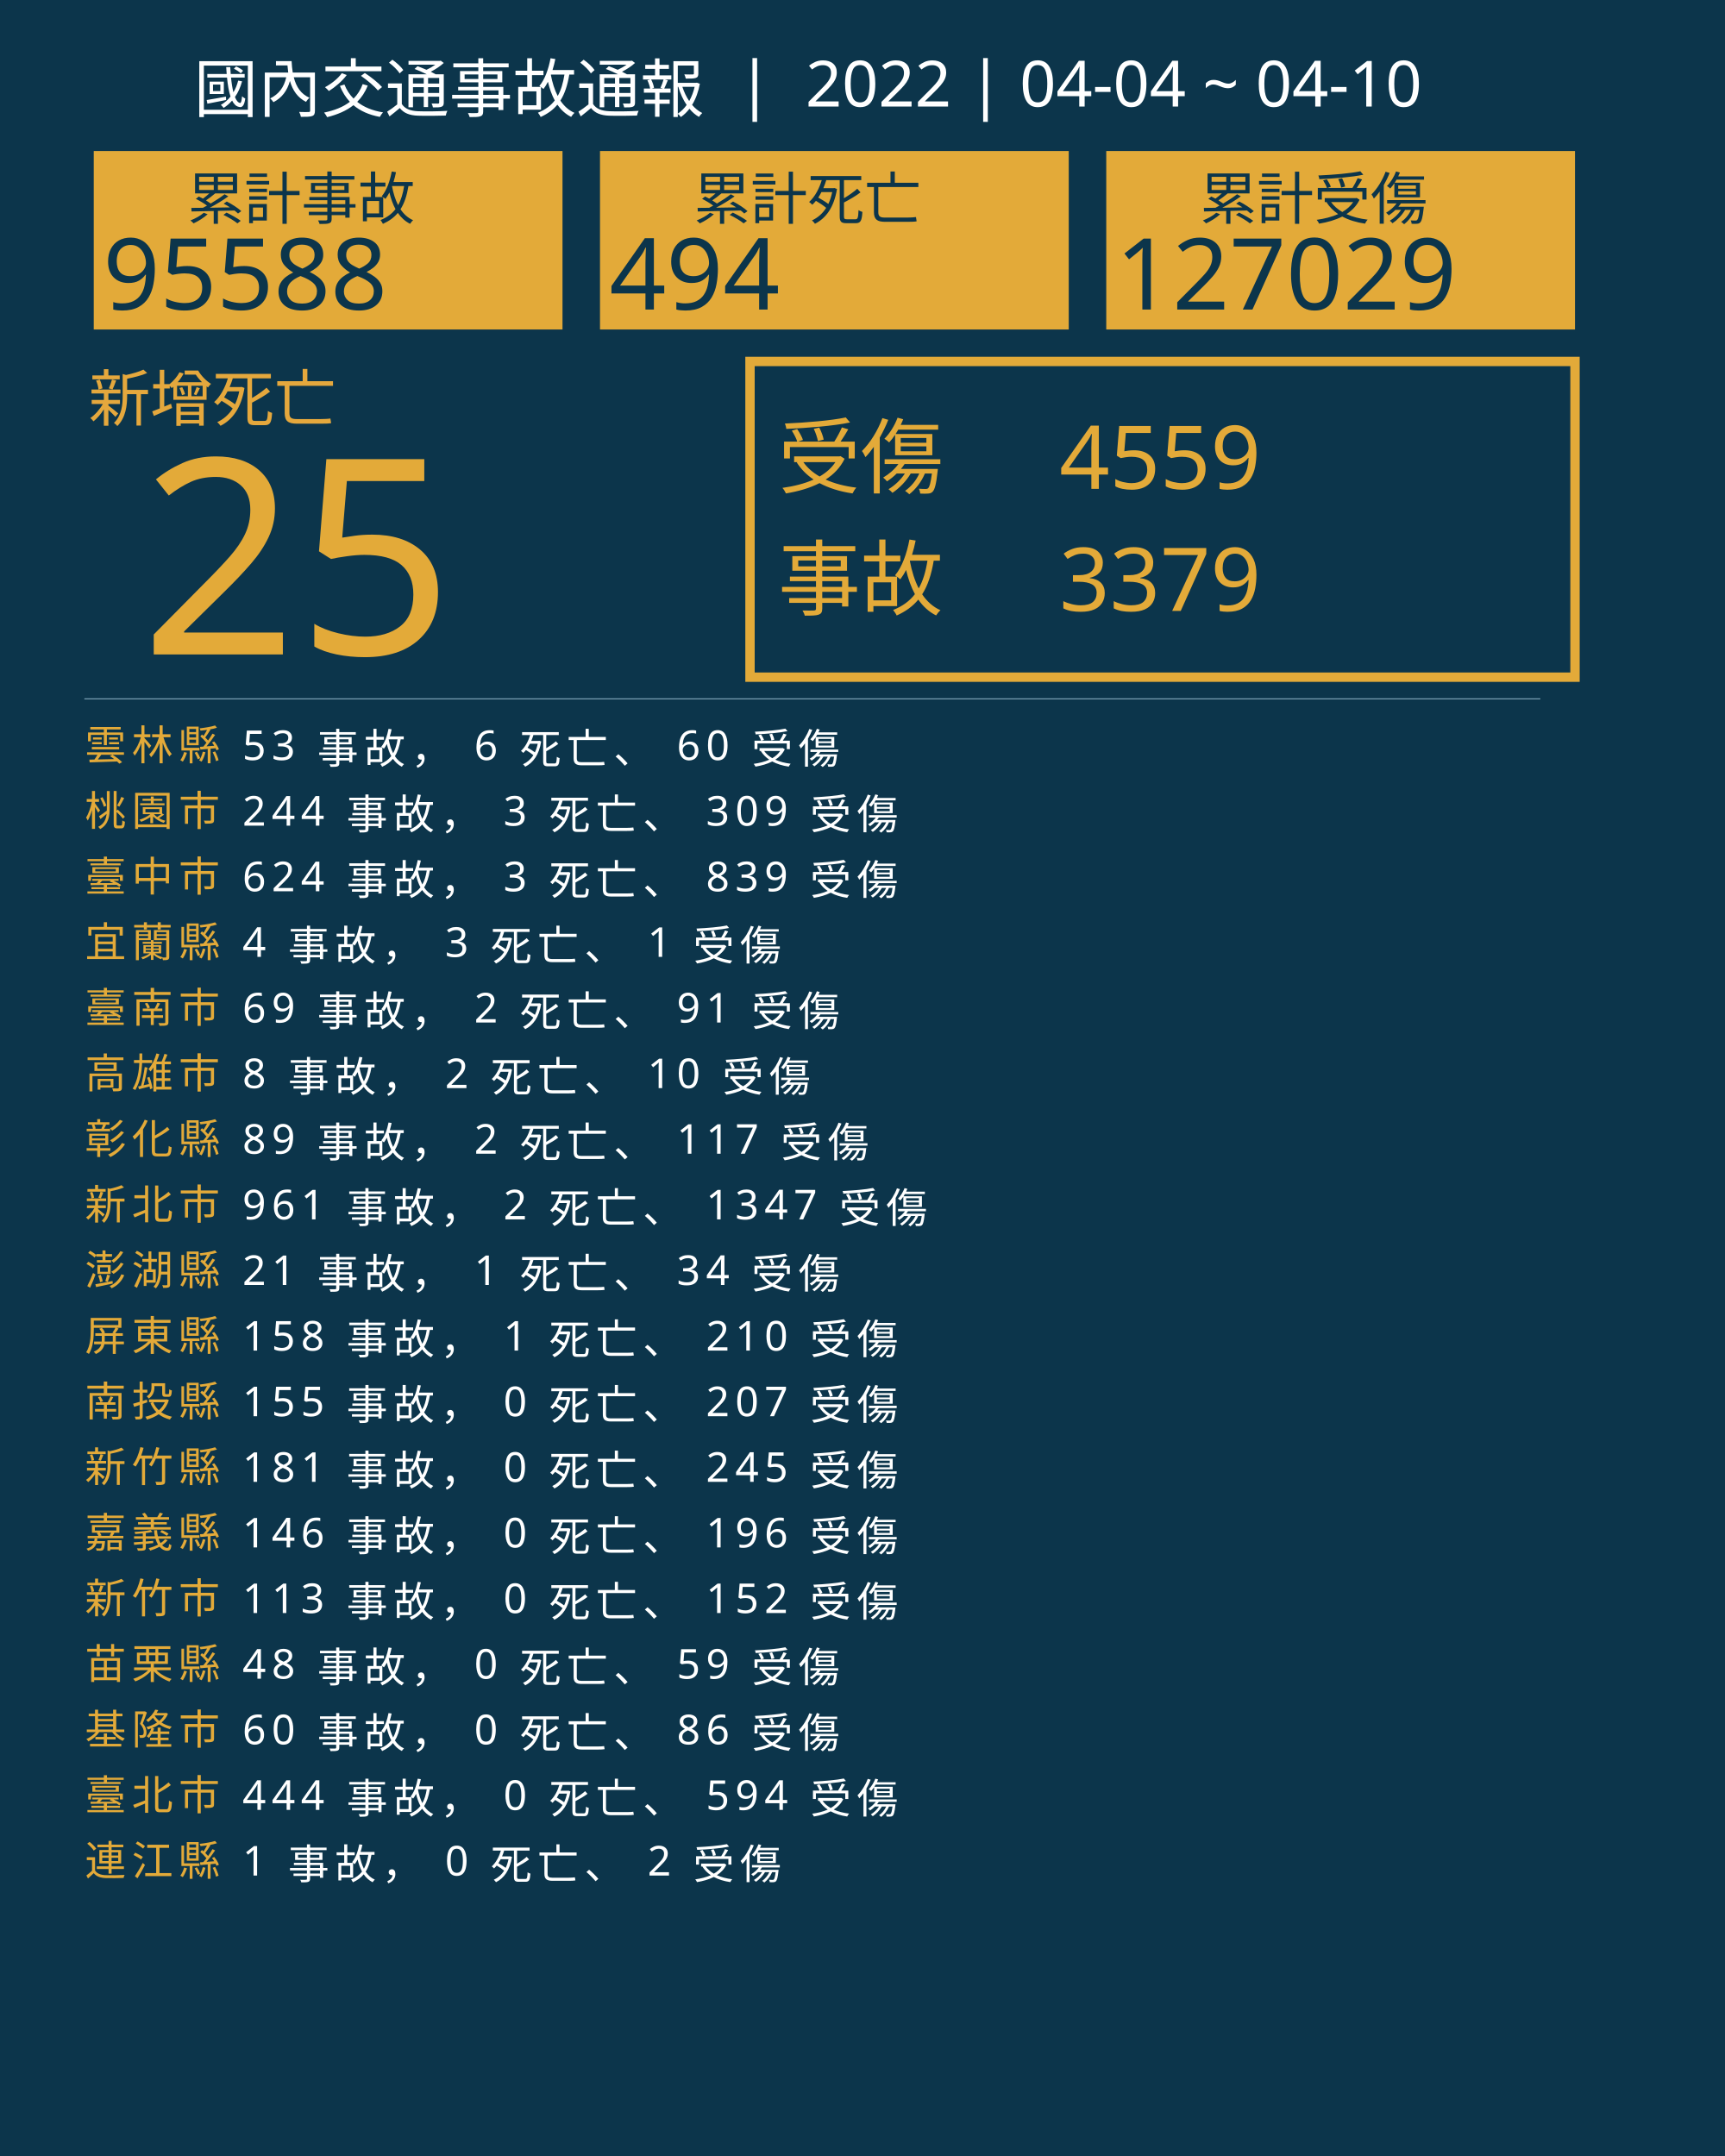
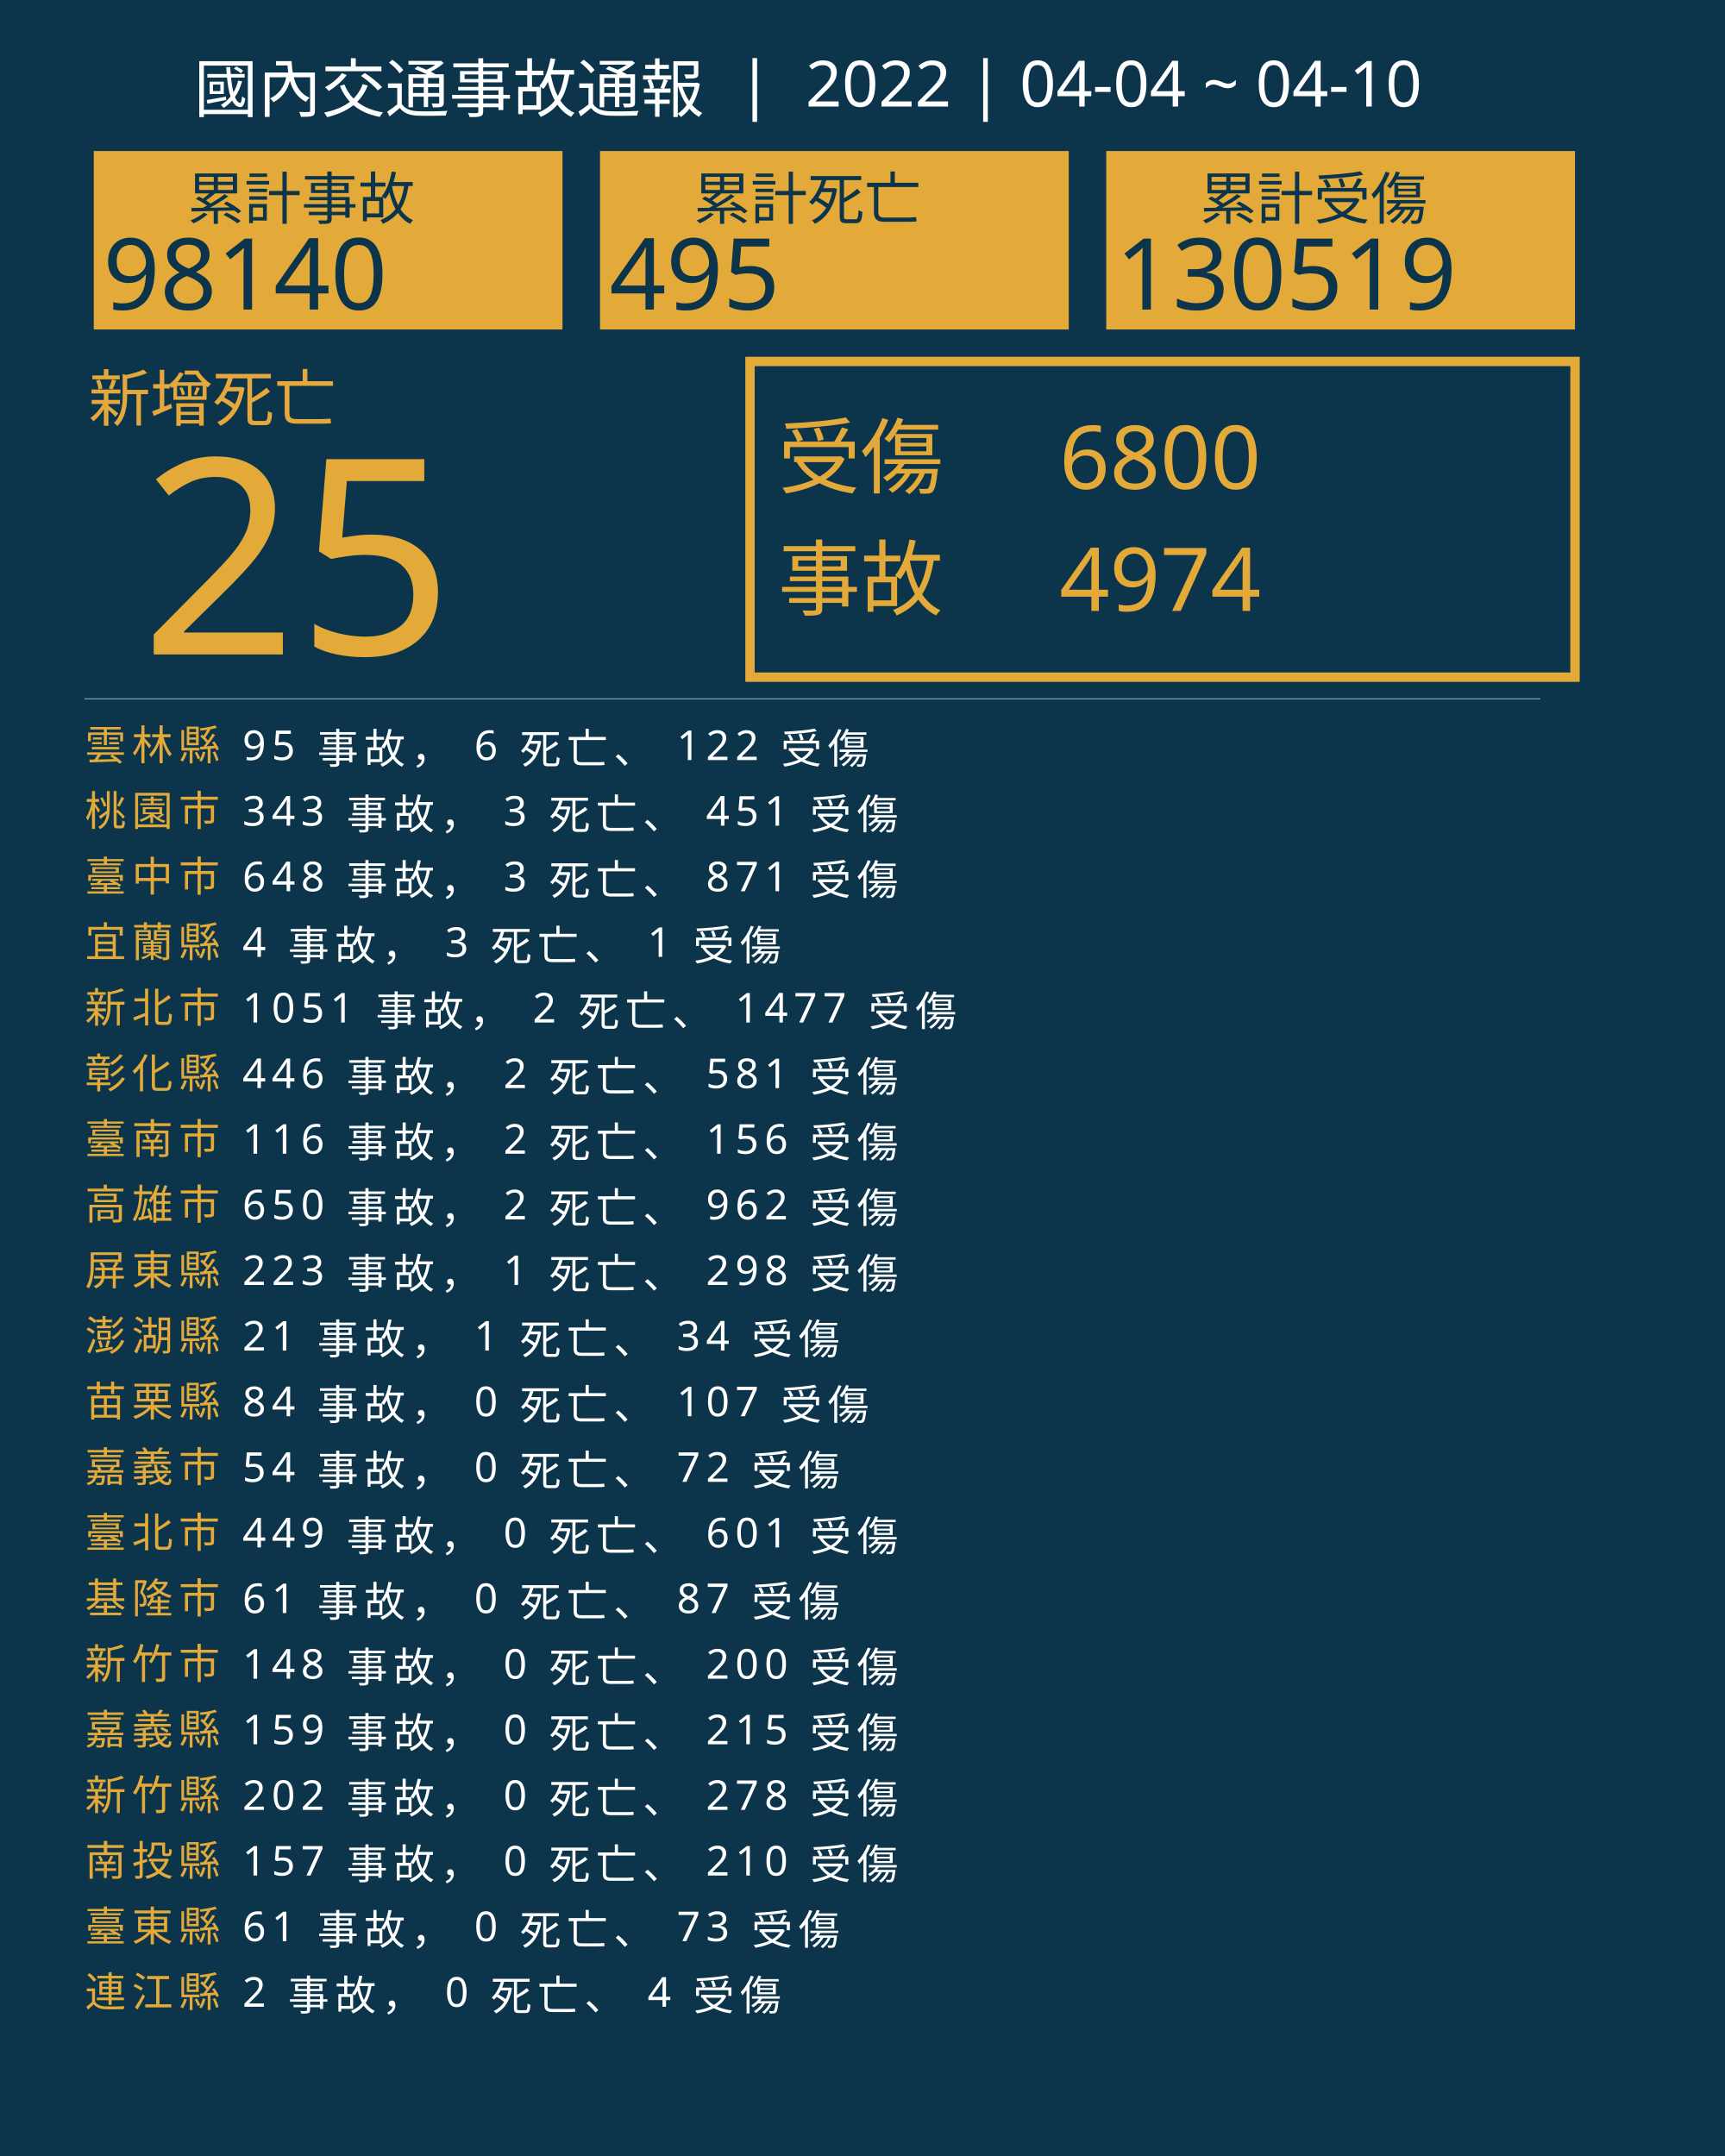
<svg xmlns="http://www.w3.org/2000/svg" version="1.1" id="圖層_1" x="0px" y="0px" viewBox="0 0 1840 2300" style="enable-background:new 0 0 1840 2300;" xml:space="preserve">
  <style type="text/css">
	.st0{fill:#0C354B;}
	.st1{fill:#E5A83D;}
	.st2{font-family:'NotoSansCJKtc-Bold-B5pc-H';}
	.st3{font-size:66px;}
	.st4{fill:#E3AA39;}
	.st5{font-family:'Arial-BoldMT';}
	.st6{font-size:291.776px;}
	.st7{fill:none;stroke:#E3AA39;stroke-miterlimit:10;stroke-width:10;}
	.st8{font-family:'NotoSansCJKtc-Light-B5pc-H';}
	.st9{font-size:88px;}
	.st10{font-family:'NotoSansCJKtc-Medium-B5pc-H';}
	.st11{font-size:94px;}
	.st12{fill:none;stroke:#8AAFC1;stroke-miterlimit:10;}
	.st13{font-size:60.649px;}
	.st14{font-size:106px;}
	.st15{fill:none;}
	.st16{font-size:44px;}
	.st17{letter-spacing:6;}
	.st18{fill:#FFFFFF;}
	.st19{letter-spacing:1;}
	.st20{font-size:68px;}
</style>
  <rect class="st0" width="1840" height="2300" />
  <text transform="matrix(1 0 0 1 94.5001 449.017)" class="st1 st2 st3">新增死亡</text>
  <g>
    <text transform="matrix(1 0 0 1 150 698.1412)" class="st4 st5 st6">25</text>
  </g>
  <g>
    <rect x="800" y="385.6" class="st7" width="880" height="336.8" />
    <g>
      <text transform="matrix(1 0 0 1 830 519.593)" class="st4 st8 st9">受傷</text>
-       <text transform="matrix(1 0 0 1 1130 521.5084)" class="st4 st10 st11">4559</text>
-       <text transform="matrix(1 0 0 1 1130 651.7274)" class="st4 st10 st11">3379</text>
+       <text transform="matrix(1 0 0 1 1130 521.5084)" class="st4 st10 st11">6800</text>
+       <text transform="matrix(1 0 0 1 1130 651.7274)" class="st4 st10 st11">4974</text>
      <text transform="matrix(1 0 0 1 830 649.4965)" class="st4 st8 st9">事故</text>
    </g>
  </g>
  <line class="st12" x1="90" y1="745.5" x2="1643" y2="745.5" />
  <g>
    <g>
      <rect x="100" y="161.1" class="st4" width="500" height="190.4" />
      <g>
        <text transform="matrix(1 0 0 1 200 233.9079)" class="st0 st10 st13">累計事故</text>
        <g>
-           <text transform="matrix(1 0 0 1 110 330.2121)" class="st0 st5 st14">95588</text>
+           <text transform="matrix(1 0 0 1 110 330.2121)" class="st0 st5 st14">98140</text>
        </g>
      </g>
    </g>
    <g>
      <rect x="640" y="161.1" class="st4" width="500" height="190.4" />
      <g>
        <text transform="matrix(1 0 0 1 740 233.908)" class="st0 st10 st13">累計死亡</text>
        <g>
-           <text transform="matrix(1 0 0 1 650 330.2122)" class="st0 st5 st14">494</text>
+           <text transform="matrix(1 0 0 1 650 330.2122)" class="st0 st5 st14">495</text>
        </g>
      </g>
    </g>
    <g>
      <rect x="1180" y="161.1" class="st4" width="500" height="190.4" />
      <g>
        <text transform="matrix(1 0 0 1 1280 233.908)" class="st0 st10 st13">累計受傷</text>
        <g>
-           <text transform="matrix(1 0 0 1 1190 330.2122)" class="st0 st5 st14">127029</text>
+           <text transform="matrix(1 0 0 1 1190 330.2122)" class="st0 st5 st14">130519</text>
        </g>
      </g>
    </g>
  </g>
  <rect x="90.6" y="772.1" class="st15" width="1141.8" height="314.8" />
  <text transform="matrix(1 0 0 1 90.5591 810.7965)">
    <tspan x="0" y="0" class="st4 st10 st16 st17">雲林縣</tspan>
-     <tspan x="150.6" y="0" class="st18 st10 st16 st17"> 53 事故， 6 死亡、 60 受傷</tspan>
+     <tspan x="150.6" y="0" class="st18 st10 st16 st17"> 95 事故， 6 死亡、 122 受傷</tspan>
    <tspan x="0" y="70" class="st4 st10 st16 st17">桃園市</tspan>
-     <tspan x="150.6" y="70" class="st18 st10 st16 st17"> 244 事故， 3 死亡、 309 受傷</tspan>
+     <tspan x="150.6" y="70" class="st18 st10 st16 st17"> 343 事故， 3 死亡、 451 受傷</tspan>
    <tspan x="0" y="140" class="st4 st10 st16 st17">臺中市</tspan>
-     <tspan x="150.6" y="140" class="st18 st10 st16 st17"> 624 事故， 3 死亡、 839 受傷</tspan>
+     <tspan x="150.6" y="140" class="st18 st10 st16 st17"> 648 事故， 3 死亡、 871 受傷</tspan>
    <tspan x="0" y="210" class="st4 st10 st16 st17">宜蘭縣</tspan>
    <tspan x="150.6" y="210" class="st18 st10 st16 st17"> 4 事故， 3 死亡、 1 受傷</tspan>
-     <tspan x="0" y="280" class="st4 st10 st16 st17">臺南市</tspan>
-     <tspan x="150.6" y="280" class="st18 st10 st16 st17"> 69 事故， 2 死亡、 91 受傷</tspan>
-     <tspan x="0" y="350" class="st4 st10 st16 st17">高雄市</tspan>
-     <tspan x="150.6" y="350" class="st18 st10 st16 st17"> 8 事故， 2 死亡、 10 受傷</tspan>
-     <tspan x="0" y="420" class="st4 st10 st16 st17">彰化縣</tspan>
-     <tspan x="150.6" y="420" class="st18 st10 st16 st17"> 89 事故， 2 死亡、 117 受傷</tspan>
-     <tspan x="0" y="490" class="st4 st10 st16 st17">新北市</tspan>
-     <tspan x="150.6" y="490" class="st18 st10 st16 st17"> 961 事故， 2 死亡、 1347 受傷</tspan>
-     <tspan x="0" y="560" class="st4 st10 st16 st17">澎湖縣</tspan>
-     <tspan x="150.6" y="560" class="st18 st10 st16 st17"> 21 事故， 1 死亡、 34 受傷</tspan>
-     <tspan x="0" y="630" class="st4 st10 st16 st17">屏東縣</tspan>
-     <tspan x="150.6" y="630" class="st18 st10 st16 st17"> 158 事故， 1 死亡、 210 受傷</tspan>
-     <tspan x="0" y="700" class="st4 st10 st16 st17">南投縣</tspan>
-     <tspan x="150.6" y="700" class="st18 st10 st16 st17"> 155 事故， 0 死亡、 207 受傷</tspan>
-     <tspan x="0" y="770" class="st4 st10 st16 st17">新竹縣</tspan>
-     <tspan x="150.6" y="770" class="st18 st10 st16 st17"> 181 事故， 0 死亡、 245 受傷</tspan>
-     <tspan x="0" y="840" class="st4 st10 st16 st17">嘉義縣</tspan>
-     <tspan x="150.6" y="840" class="st18 st10 st16 st17"> 146 事故， 0 死亡、 196 受傷</tspan>
-     <tspan x="0" y="910" class="st4 st10 st16 st17">新竹市</tspan>
-     <tspan x="150.6" y="910" class="st18 st10 st16 st17"> 113 事故， 0 死亡、 152 受傷</tspan>
-     <tspan x="0" y="980" class="st4 st10 st16 st17">苗栗縣</tspan>
-     <tspan x="150.6" y="980" class="st18 st10 st16 st17"> 48 事故， 0 死亡、 59 受傷</tspan>
-     <tspan x="0" y="1050" class="st4 st10 st16 st17">基隆市</tspan>
-     <tspan x="150.6" y="1050" class="st18 st10 st16 st17"> 60 事故， 0 死亡、 86 受傷</tspan>
-     <tspan x="0" y="1120" class="st4 st10 st16 st17">臺北市</tspan>
-     <tspan x="150.6" y="1120" class="st18 st10 st16 st17"> 444 事故， 0 死亡、 594 受傷</tspan>
-     <tspan x="0" y="1190" class="st4 st10 st16 st17">連江縣</tspan>
-     <tspan x="150.6" y="1190" class="st18 st10 st16 st17"> 1 事故， 0 死亡、 2 受傷</tspan>
+     <tspan x="0" y="280" class="st4 st10 st16 st17">新北市</tspan>
+     <tspan x="150.6" y="280" class="st18 st10 st16 st17"> 1051 事故， 2 死亡、 1477 受傷</tspan>
+     <tspan x="0" y="350" class="st4 st10 st16 st17">彰化縣</tspan>
+     <tspan x="150.6" y="350" class="st18 st10 st16 st17"> 446 事故， 2 死亡、 581 受傷</tspan>
+     <tspan x="0" y="420" class="st4 st10 st16 st17">臺南市</tspan>
+     <tspan x="150.6" y="420" class="st18 st10 st16 st17"> 116 事故， 2 死亡、 156 受傷</tspan>
+     <tspan x="0" y="490" class="st4 st10 st16 st17">高雄市</tspan>
+     <tspan x="150.6" y="490" class="st18 st10 st16 st17"> 650 事故， 2 死亡、 962 受傷</tspan>
+     <tspan x="0" y="560" class="st4 st10 st16 st17">屏東縣</tspan>
+     <tspan x="150.6" y="560" class="st18 st10 st16 st17"> 223 事故， 1 死亡、 298 受傷</tspan>
+     <tspan x="0" y="630" class="st4 st10 st16 st17">澎湖縣</tspan>
+     <tspan x="150.6" y="630" class="st18 st10 st16 st17"> 21 事故， 1 死亡、 34 受傷</tspan>
+     <tspan x="0" y="700" class="st4 st10 st16 st17">苗栗縣</tspan>
+     <tspan x="150.6" y="700" class="st18 st10 st16 st17"> 84 事故， 0 死亡、 107 受傷</tspan>
+     <tspan x="0" y="770" class="st4 st10 st16 st17">嘉義市</tspan>
+     <tspan x="150.6" y="770" class="st18 st10 st16 st17"> 54 事故， 0 死亡、 72 受傷</tspan>
+     <tspan x="0" y="840" class="st4 st10 st16 st17">臺北市</tspan>
+     <tspan x="150.6" y="840" class="st18 st10 st16 st17"> 449 事故， 0 死亡、 601 受傷</tspan>
+     <tspan x="0" y="910" class="st4 st10 st16 st17">基隆市</tspan>
+     <tspan x="150.6" y="910" class="st18 st10 st16 st17"> 61 事故， 0 死亡、 87 受傷</tspan>
+     <tspan x="0" y="980" class="st4 st10 st16 st17">新竹市</tspan>
+     <tspan x="150.6" y="980" class="st18 st10 st16 st17"> 148 事故， 0 死亡、 200 受傷</tspan>
+     <tspan x="0" y="1050" class="st4 st10 st16 st17">嘉義縣</tspan>
+     <tspan x="150.6" y="1050" class="st18 st10 st16 st17"> 159 事故， 0 死亡、 215 受傷</tspan>
+     <tspan x="0" y="1120" class="st4 st10 st16 st17">新竹縣</tspan>
+     <tspan x="150.6" y="1120" class="st18 st10 st16 st17"> 202 事故， 0 死亡、 278 受傷</tspan>
+     <tspan x="0" y="1190" class="st4 st10 st16 st17">南投縣</tspan>
+     <tspan x="150.6" y="1190" class="st18 st10 st16 st17"> 157 事故， 0 死亡、 210 受傷</tspan>
+     <tspan x="0" y="1260" class="st4 st10 st16 st17">臺東縣</tspan>
+     <tspan x="150.6" y="1260" class="st18 st10 st16 st17"> 61 事故， 0 死亡、 73 受傷</tspan>
+     <tspan x="0" y="1330" class="st4 st10 st16 st17">連江縣</tspan>
+     <tspan x="150.6" y="1330" class="st18 st10 st16 st17"> 2 事故， 0 死亡、 4 受傷</tspan>
  </text>
  <text transform="matrix(1 0 0 1 207 119.2712)" class="st18 st8 st20">國內交通事故通報  |  2022 | 04-04 ~ 04-10</text>
</svg>
